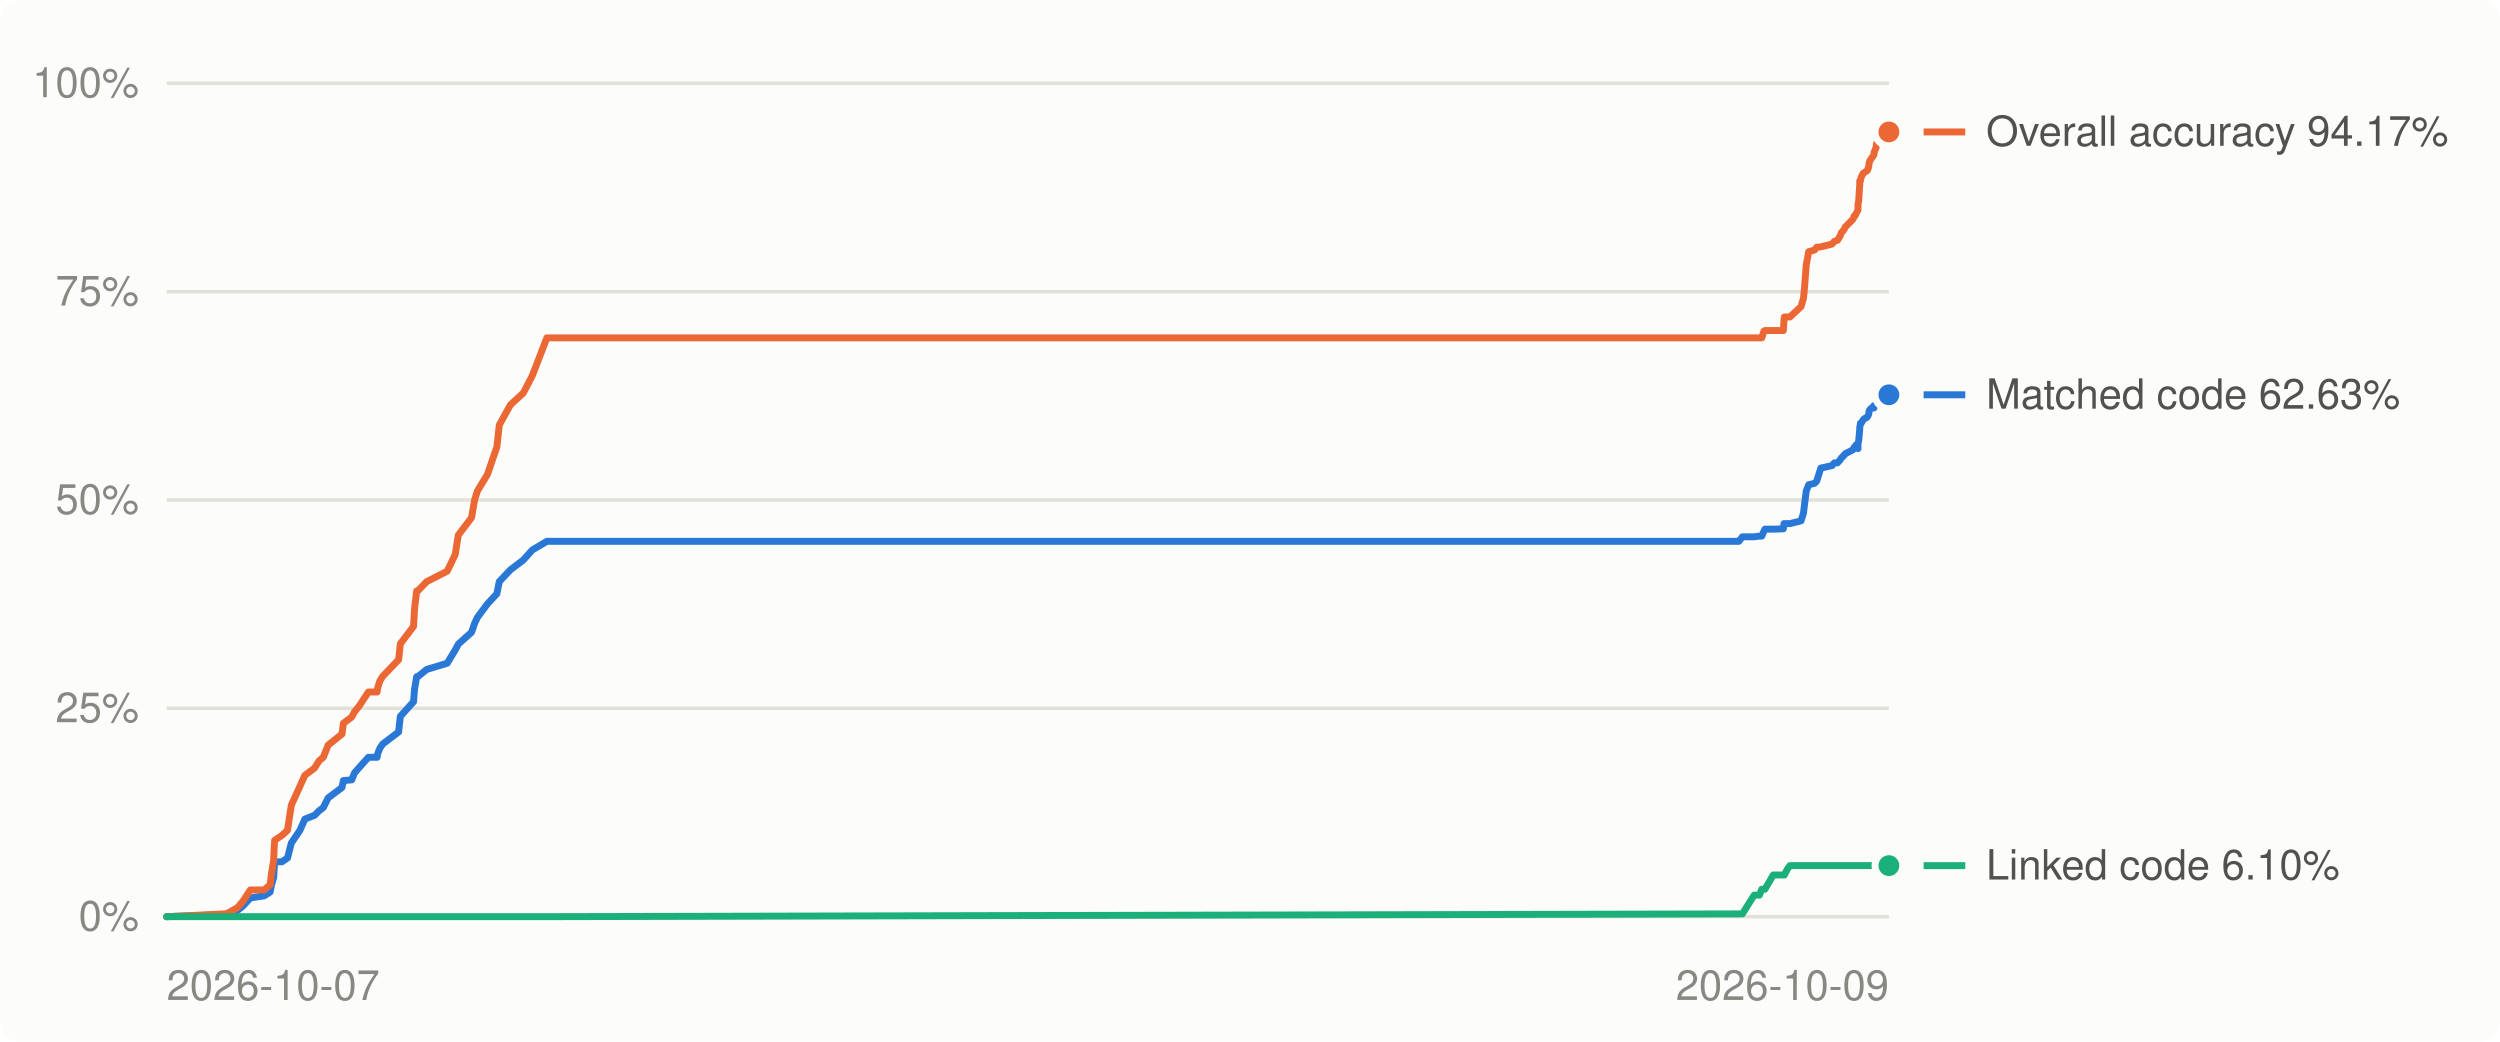
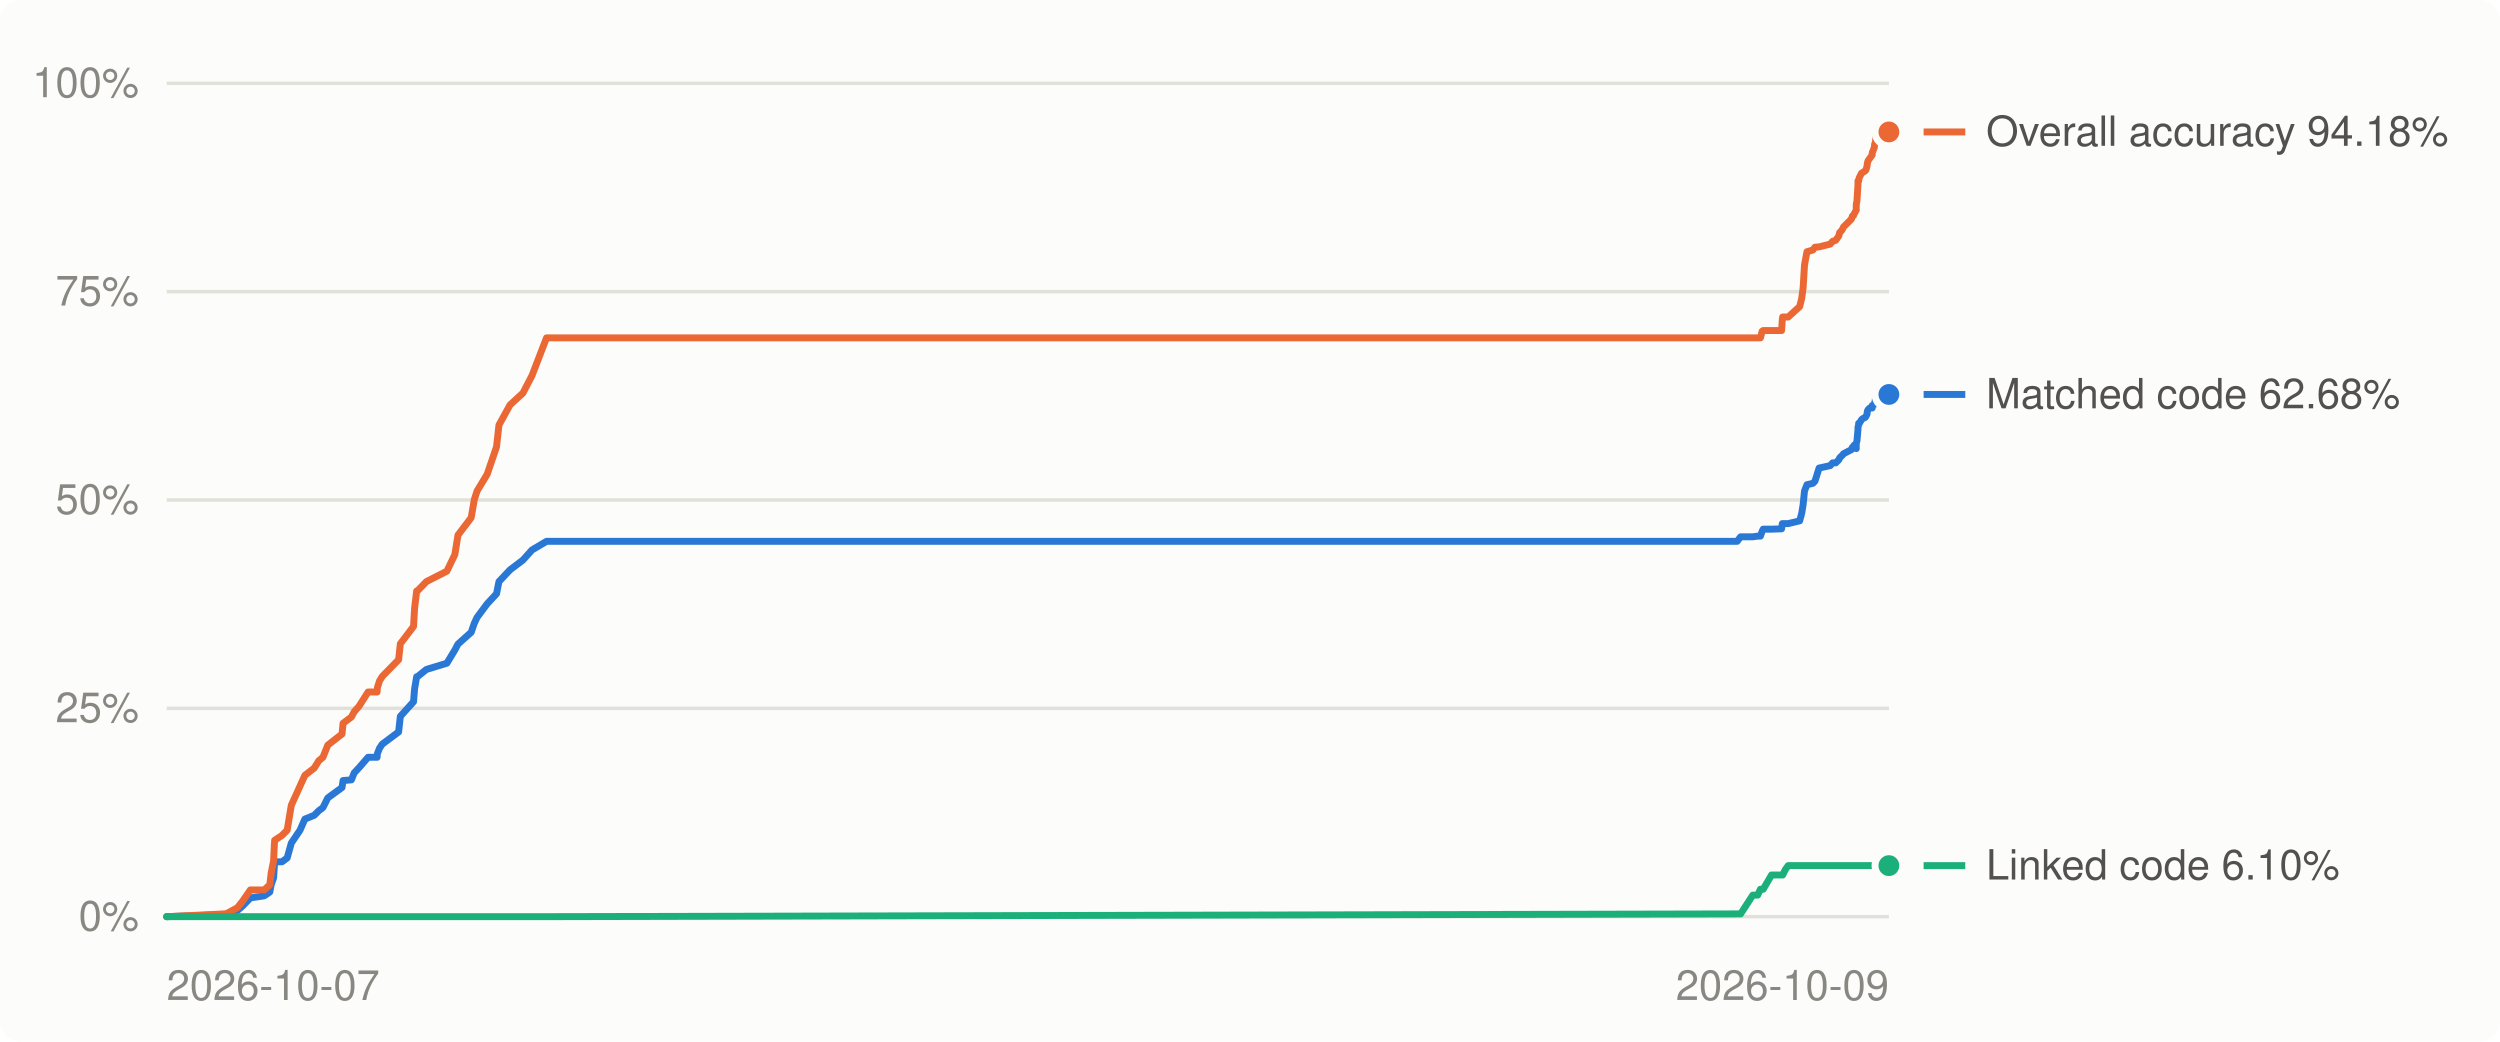
<svg xmlns="http://www.w3.org/2000/svg" viewBox="0 0 720 300" width="720" height="300" role="img" aria-label="Decompilation progress over time">
  <style>
.bg{fill:#fcfcfb}.grid{stroke:#e1e0d9}.muted{fill:#898781}.lbl{fill:#52514e}.ln0{stroke:#2a78d6}.dot0{fill:#2a78d6;stroke:#fcfcfb}.ln1{stroke:#eb6834}.dot1{fill:#eb6834;stroke:#fcfcfb}.ln2{stroke:#1baf7a}.dot2{fill:#1baf7a;stroke:#fcfcfb}
@media (prefers-color-scheme: dark){.bg{fill:#1a1a19}.grid{stroke:#2c2c2a}.muted{fill:#898781}.lbl{fill:#c3c2b7}.ln0{stroke:#3987e5}.dot0{fill:#3987e5;stroke:#1a1a19}.ln1{stroke:#d95926}.dot1{fill:#d95926;stroke:#1a1a19}.ln2{stroke:#199e70}.dot2{fill:#199e70;stroke:#1a1a19}}
text{font:12px -apple-system,BlinkMacSystemFont,'Segoe UI',Helvetica,Arial,sans-serif}
</style>
  <rect class="bg" width="720" height="300" rx="6" />
  <line x1="48" x2="544" y1="264.0" y2="264.0" class="grid" stroke-width="1" />
  <text x="40" y="268.0" class="muted" text-anchor="end">0%</text>
  <line x1="48" x2="544" y1="204.0" y2="204.0" class="grid" stroke-width="1" />
  <text x="40" y="208.0" class="muted" text-anchor="end">25%</text>
  <line x1="48" x2="544" y1="144.0" y2="144.0" class="grid" stroke-width="1" />
  <text x="40" y="148.0" class="muted" text-anchor="end">50%</text>
  <line x1="48" x2="544" y1="84.0" y2="84.0" class="grid" stroke-width="1" />
  <text x="40" y="88.0" class="muted" text-anchor="end">75%</text>
  <line x1="48" x2="544" y1="24.0" y2="24.0" class="grid" stroke-width="1" />
  <text x="40" y="28.0" class="muted" text-anchor="end">100%</text>
  <text class="muted" x="48.0" y="288" text-anchor="start">2026-10-07</text>
  <text class="muted" x="544.0" y="288" text-anchor="end">2026-10-09</text>
-   <polyline points="48.0,264.0 64.6,263.4 65.4,263.3 68.4,262.2 70.0,260.9 72.1,258.6 76.1,258.0 77.8,256.9 78.2,254.8 78.8,252.8 79.0,249.7 79.1,248.2 81.2,248.2 82.8,247.1 83.9,242.8 86.4,239.1 87.8,235.9 90.6,234.8 91.9,233.5 93.1,232.6 94.5,229.8 98.5,226.8 98.9,224.8 101.3,224.6 102.1,222.6 103.4,221.1 106.1,218.1 108.6,218.1 108.8,217.0 109.4,215.5 110.2,214.3 114.8,210.8 115.3,206.3 119.1,202.1 119.4,198.4 120.0,194.9 120.3,194.9 122.9,192.8 128.8,191.0 131.1,187.2 132.0,185.5 135.8,182.1 136.7,179.5 137.5,177.8 140.4,173.9 143.1,171.0 143.8,167.5 147.0,164.1 150.7,161.3 153.3,158.4 157.5,155.9 500.8,155.9 501.8,154.6 505.2,154.6 506.7,154.4 507.4,154.4 508.0,153.0 508.3,152.4 510.7,152.4 513.6,152.3 513.8,150.8 513.9,150.8 514.7,150.8 515.5,150.8 518.7,150.0 519.4,147.8 519.7,145.3 520.2,141.4 520.9,139.6 522.6,139.2 523.2,138.6 524.4,134.8 527.6,134.1 528.3,133.3 529.2,133.3 530.0,132.4 530.3,131.9 530.7,131.5 530.8,131.4 531.2,131.0 531.4,130.7 533.7,129.5 534.0,128.8 534.3,128.7 534.5,128.2 535.1,129.2 535.1,127.6 535.3,127.0 535.6,123.7 535.6,123.1 535.8,122.2 535.8,121.9 536.0,121.9 536.6,120.9 536.9,120.6 537.7,120.2 537.9,119.9 538.2,119.3 538.3,118.4 538.5,118.0 539.0,117.5 539.7,117.5 539.7,116.8 540.3,116.5 540.4,115.9 540.5,115.9 540.7,114.2 540.8,114.2 542.0,114.2 543.1,114.2 543.7,114.2 544.0,113.7 544.0,113.7" fill="none" class="ln0" stroke-width="2" stroke-linejoin="round" stroke-linecap="round" />
-   <polyline points="48.0,264.0 64.6,263.2 65.4,263.1 68.4,261.4 70.0,259.5 72.1,256.3 76.1,256.3 77.8,254.8 78.2,251.4 78.8,247.9 79.0,243.5 79.1,242.0 81.2,240.6 82.8,239.1 83.9,231.9 86.4,226.4 87.8,223.3 90.6,221.2 91.9,219.1 93.1,218.1 94.5,214.6 98.5,211.4 98.9,208.3 101.3,206.5 102.1,205.0 103.4,203.4 106.1,199.3 108.6,199.3 108.8,198.0 109.4,196.1 110.2,194.8 114.8,190.0 115.3,185.4 119.1,180.4 119.4,175.2 120.0,170.2 120.3,170.2 122.9,167.5 128.8,164.5 131.1,159.7 132.0,154.1 135.8,149.1 136.7,143.9 137.5,141.4 140.4,136.6 143.1,128.7 143.8,122.4 147.0,116.6 150.7,113.2 153.3,108.2 157.5,97.3 500.8,97.3 501.8,97.3 505.2,97.3 506.7,97.3 507.4,97.3 508.0,95.4 508.3,95.2 510.7,95.2 513.6,95.2 513.8,92.1 513.9,91.3 514.7,91.3 515.5,91.3 518.7,88.3 519.4,85.9 519.7,82.9 520.2,76.3 520.9,72.5 522.6,72.0 523.2,71.2 524.4,71.1 527.6,70.3 528.3,69.5 529.2,69.2 530.0,67.9 530.3,67.0 530.7,66.6 530.8,66.5 531.2,65.9 531.4,65.4 533.7,63.1 534.0,62.2 534.3,62.1 534.5,61.6 535.1,60.5 535.1,58.9 535.3,57.9 535.6,53.2 535.6,52.1 535.8,52.1 535.8,51.8 536.0,51.1 536.6,49.9 536.9,49.7 537.7,49.2 537.9,48.9 538.2,47.9 538.3,47.0 538.5,46.3 539.0,45.6 539.7,44.6 539.7,44.0 540.3,42.5 540.4,41.5 540.5,41.5 540.7,40.4 540.8,39.0 542.0,38.9 543.1,38.8 543.7,38.6 544.0,38.1 544.0,38.0" fill="none" class="ln1" stroke-width="2" stroke-linejoin="round" stroke-linecap="round" />
-   <polyline points="48.0,264.0 64.6,264.0 65.4,264.0 68.4,264.0 70.0,264.0 72.1,264.0 76.1,264.0 77.8,264.0 78.2,264.0 78.8,264.0 79.0,264.0 79.1,264.0 81.2,264.0 82.8,264.0 83.9,264.0 86.4,264.0 87.8,264.0 90.6,264.0 91.9,264.0 93.1,264.0 94.5,264.0 98.5,264.0 98.9,264.0 101.3,264.0 102.1,264.0 103.4,264.0 106.1,264.0 108.6,264.0 108.8,264.0 109.4,264.0 110.2,264.0 114.8,264.0 115.3,264.0 119.1,264.0 119.4,264.0 120.0,264.0 120.3,264.0 122.9,264.0 128.8,264.0 131.1,264.0 132.0,264.0 135.8,264.0 136.7,264.0 137.5,264.0 140.4,264.0 143.1,264.0 143.8,264.0 147.0,264.0 150.7,264.0 153.3,264.0 157.5,264.0 500.8,263.2 501.8,263.2 505.2,257.8 506.7,257.8 507.4,256.1 508.0,256.1 508.3,256.1 510.7,252.0 513.6,252.0 513.8,252.0 513.9,252.0 514.7,250.4 515.5,249.3 518.7,249.3 519.4,249.3 519.7,249.3 520.2,249.3 520.9,249.3 522.6,249.3 523.2,249.3 524.4,249.3 527.6,249.3 528.3,249.3 529.2,249.3 530.0,249.3 530.3,249.3 530.7,249.3 530.8,249.3 531.2,249.3 531.4,249.3 533.7,249.3 534.0,249.3 534.3,249.3 534.5,249.3 535.1,249.3 535.1,249.3 535.3,249.3 535.6,249.3 535.6,249.3 535.8,249.3 535.8,249.3 536.0,249.3 536.6,249.3 536.9,249.3 537.7,249.3 537.9,249.3 538.2,249.3 538.3,249.3 538.5,249.3 539.0,249.3 539.7,249.3 539.7,249.3 540.3,249.3 540.4,249.3 540.5,249.3 540.7,249.3 540.8,249.3 542.0,249.3 543.1,249.3 543.7,249.3 544.0,249.3 544.0,249.3" fill="none" class="ln2" stroke-width="2" stroke-linejoin="round" stroke-linecap="round" />
-   <circle cx="544.0" cy="113.7" r="4" class="dot0" stroke-width="2" />
+   <polyline points="48.0,264.0 64.6,263.4 65.3,263.3 68.4,262.2 69.9,260.9 72.1,258.6 76.1,258.0 77.7,256.9 78.1,254.8 78.8,252.8 79.0,249.7 79.1,248.2 81.2,248.2 82.7,247.1 83.9,242.8 86.4,239.1 87.8,235.9 90.5,234.8 91.8,233.5 93.0,232.6 94.4,229.8 98.5,226.8 98.8,224.8 101.2,224.6 102.0,222.6 103.4,221.1 106.0,218.1 108.6,218.1 108.7,217.0 109.3,215.5 110.1,214.3 114.8,210.8 115.3,206.3 119.1,202.1 119.4,198.4 120.0,194.9 120.2,194.9 122.8,192.8 128.7,191.0 131.0,187.2 131.9,185.5 135.7,182.1 136.6,179.5 137.4,177.8 140.3,173.9 143.0,171.0 143.7,167.5 146.9,164.1 150.6,161.3 153.2,158.4 157.4,155.9 500.3,155.9 501.3,154.6 504.8,154.6 506.2,154.4 507.0,154.4 507.5,153.0 507.8,152.4 510.2,152.4 513.1,152.3 513.3,150.8 513.4,150.8 514.2,150.8 515.0,150.8 518.3,150.0 518.9,147.8 519.3,145.3 519.7,141.4 520.4,139.6 522.1,139.2 522.7,138.6 523.9,134.8 527.1,134.1 527.8,133.3 528.7,133.3 529.6,132.4 529.8,131.9 530.2,131.5 530.3,131.4 530.7,131.0 530.9,130.7 533.2,129.5 533.5,128.8 533.8,128.7 534.0,128.2 534.6,129.2 534.6,127.6 534.8,127.0 535.1,123.7 535.1,123.1 535.3,122.2 535.3,121.9 535.5,121.9 536.1,120.9 536.4,120.6 537.2,120.2 537.4,119.9 537.7,119.3 537.8,118.4 538.0,118.0 538.5,117.5 539.2,117.5 539.2,116.8 539.8,116.5 539.9,115.9 540.0,115.9 540.2,114.2 540.3,114.2 541.5,114.2 542.6,114.2 543.2,114.2 543.5,113.7 543.5,113.7 544.0,113.6" fill="none" class="ln0" stroke-width="2" stroke-linejoin="round" stroke-linecap="round" />
+   <polyline points="48.0,264.0 64.6,263.2 65.3,263.1 68.4,261.4 69.9,259.5 72.1,256.3 76.1,256.3 77.7,254.8 78.1,251.4 78.8,247.9 79.0,243.5 79.1,242.0 81.2,240.6 82.7,239.1 83.9,231.9 86.4,226.4 87.8,223.3 90.5,221.2 91.8,219.1 93.0,218.1 94.4,214.6 98.5,211.4 98.8,208.3 101.2,206.5 102.0,205.0 103.4,203.4 106.0,199.3 108.6,199.3 108.7,198.0 109.3,196.1 110.1,194.8 114.8,190.0 115.3,185.4 119.1,180.4 119.4,175.2 120.0,170.2 120.2,170.2 122.8,167.5 128.7,164.5 131.0,159.7 131.9,154.1 135.7,149.1 136.6,143.9 137.4,141.4 140.3,136.6 143.0,128.7 143.7,122.4 146.9,116.6 150.6,113.2 153.2,108.2 157.4,97.3 500.3,97.3 501.3,97.3 504.8,97.3 506.2,97.3 507.0,97.3 507.5,95.4 507.8,95.2 510.2,95.2 513.1,95.2 513.3,92.1 513.4,91.3 514.2,91.3 515.0,91.3 518.3,88.3 518.9,85.9 519.3,82.9 519.7,76.3 520.4,72.5 522.1,72.0 522.7,71.2 523.9,71.1 527.1,70.3 527.8,69.5 528.7,69.2 529.6,67.9 529.8,67.0 530.2,66.6 530.3,66.5 530.7,65.9 530.9,65.4 533.2,63.1 533.5,62.2 533.8,62.1 534.0,61.6 534.6,60.5 534.6,58.9 534.8,57.9 535.1,53.2 535.1,52.1 535.3,52.1 535.3,51.8 535.5,51.1 536.1,49.9 536.4,49.7 537.2,49.2 537.4,48.9 537.7,47.9 537.8,47.0 538.0,46.3 538.5,45.6 539.2,44.6 539.2,44.0 539.8,42.5 539.9,41.5 540.0,41.5 540.2,40.4 540.3,39.0 541.5,38.9 542.6,38.8 543.2,38.6 543.5,38.1 543.5,38.0 544.0,38.0" fill="none" class="ln1" stroke-width="2" stroke-linejoin="round" stroke-linecap="round" />
+   <polyline points="48.0,264.0 64.6,264.0 65.3,264.0 68.4,264.0 69.9,264.0 72.1,264.0 76.1,264.0 77.7,264.0 78.1,264.0 78.8,264.0 79.0,264.0 79.1,264.0 81.2,264.0 82.7,264.0 83.9,264.0 86.4,264.0 87.8,264.0 90.5,264.0 91.8,264.0 93.0,264.0 94.4,264.0 98.5,264.0 98.8,264.0 101.2,264.0 102.0,264.0 103.4,264.0 106.0,264.0 108.6,264.0 108.7,264.0 109.3,264.0 110.1,264.0 114.8,264.0 115.3,264.0 119.1,264.0 119.4,264.0 120.0,264.0 120.2,264.0 122.8,264.0 128.7,264.0 131.0,264.0 131.9,264.0 135.7,264.0 136.6,264.0 137.4,264.0 140.3,264.0 143.0,264.0 143.7,264.0 146.9,264.0 150.6,264.0 153.2,264.0 157.4,264.0 500.3,263.2 501.3,263.2 504.8,257.8 506.2,257.8 507.0,256.1 507.5,256.1 507.8,256.1 510.2,252.0 513.1,252.0 513.3,252.0 513.4,252.0 514.2,250.4 515.0,249.3 518.3,249.3 518.9,249.3 519.3,249.3 519.7,249.3 520.4,249.3 522.1,249.3 522.7,249.3 523.9,249.3 527.1,249.3 527.8,249.3 528.7,249.3 529.6,249.3 529.8,249.3 530.2,249.3 530.3,249.3 530.7,249.3 530.9,249.3 533.2,249.3 533.5,249.3 533.8,249.3 534.0,249.3 534.6,249.3 534.6,249.3 534.8,249.3 535.1,249.3 535.1,249.3 535.3,249.3 535.3,249.3 535.5,249.3 536.1,249.3 536.4,249.3 537.2,249.3 537.4,249.3 537.7,249.3 537.8,249.3 538.0,249.3 538.5,249.3 539.2,249.3 539.2,249.3 539.8,249.3 539.9,249.3 540.0,249.3 540.2,249.3 540.3,249.3 541.5,249.3 542.6,249.3 543.2,249.3 543.5,249.3 543.5,249.3 544.0,249.3" fill="none" class="ln2" stroke-width="2" stroke-linejoin="round" stroke-linecap="round" />
+   <circle cx="544.0" cy="113.6" r="4" class="dot0" stroke-width="2" />
  <circle cx="544.0" cy="38.0" r="4" class="dot1" stroke-width="2" />
  <circle cx="544.0" cy="249.3" r="4" class="dot2" stroke-width="2" />
  <line x1="554" x2="566" y1="249.3" y2="249.3" class="ln2" stroke-width="2" />
  <text class="lbl" x="572" y="253.3">Linked code 6.10%</text>
-   <line x1="554" x2="566" y1="113.7" y2="113.7" class="ln0" stroke-width="2" />
-   <text class="lbl" x="572" y="117.7">Matched code 62.63%</text>
+   <line x1="554" x2="566" y1="113.6" y2="113.6" class="ln0" stroke-width="2" />
+   <text class="lbl" x="572" y="117.6">Matched code 62.68%</text>
  <line x1="554" x2="566" y1="38.0" y2="38.0" class="ln1" stroke-width="2" />
-   <text class="lbl" x="572" y="42.0">Overall accuracy 94.17%</text>
+   <text class="lbl" x="572" y="42.0">Overall accuracy 94.18%</text>
</svg>
